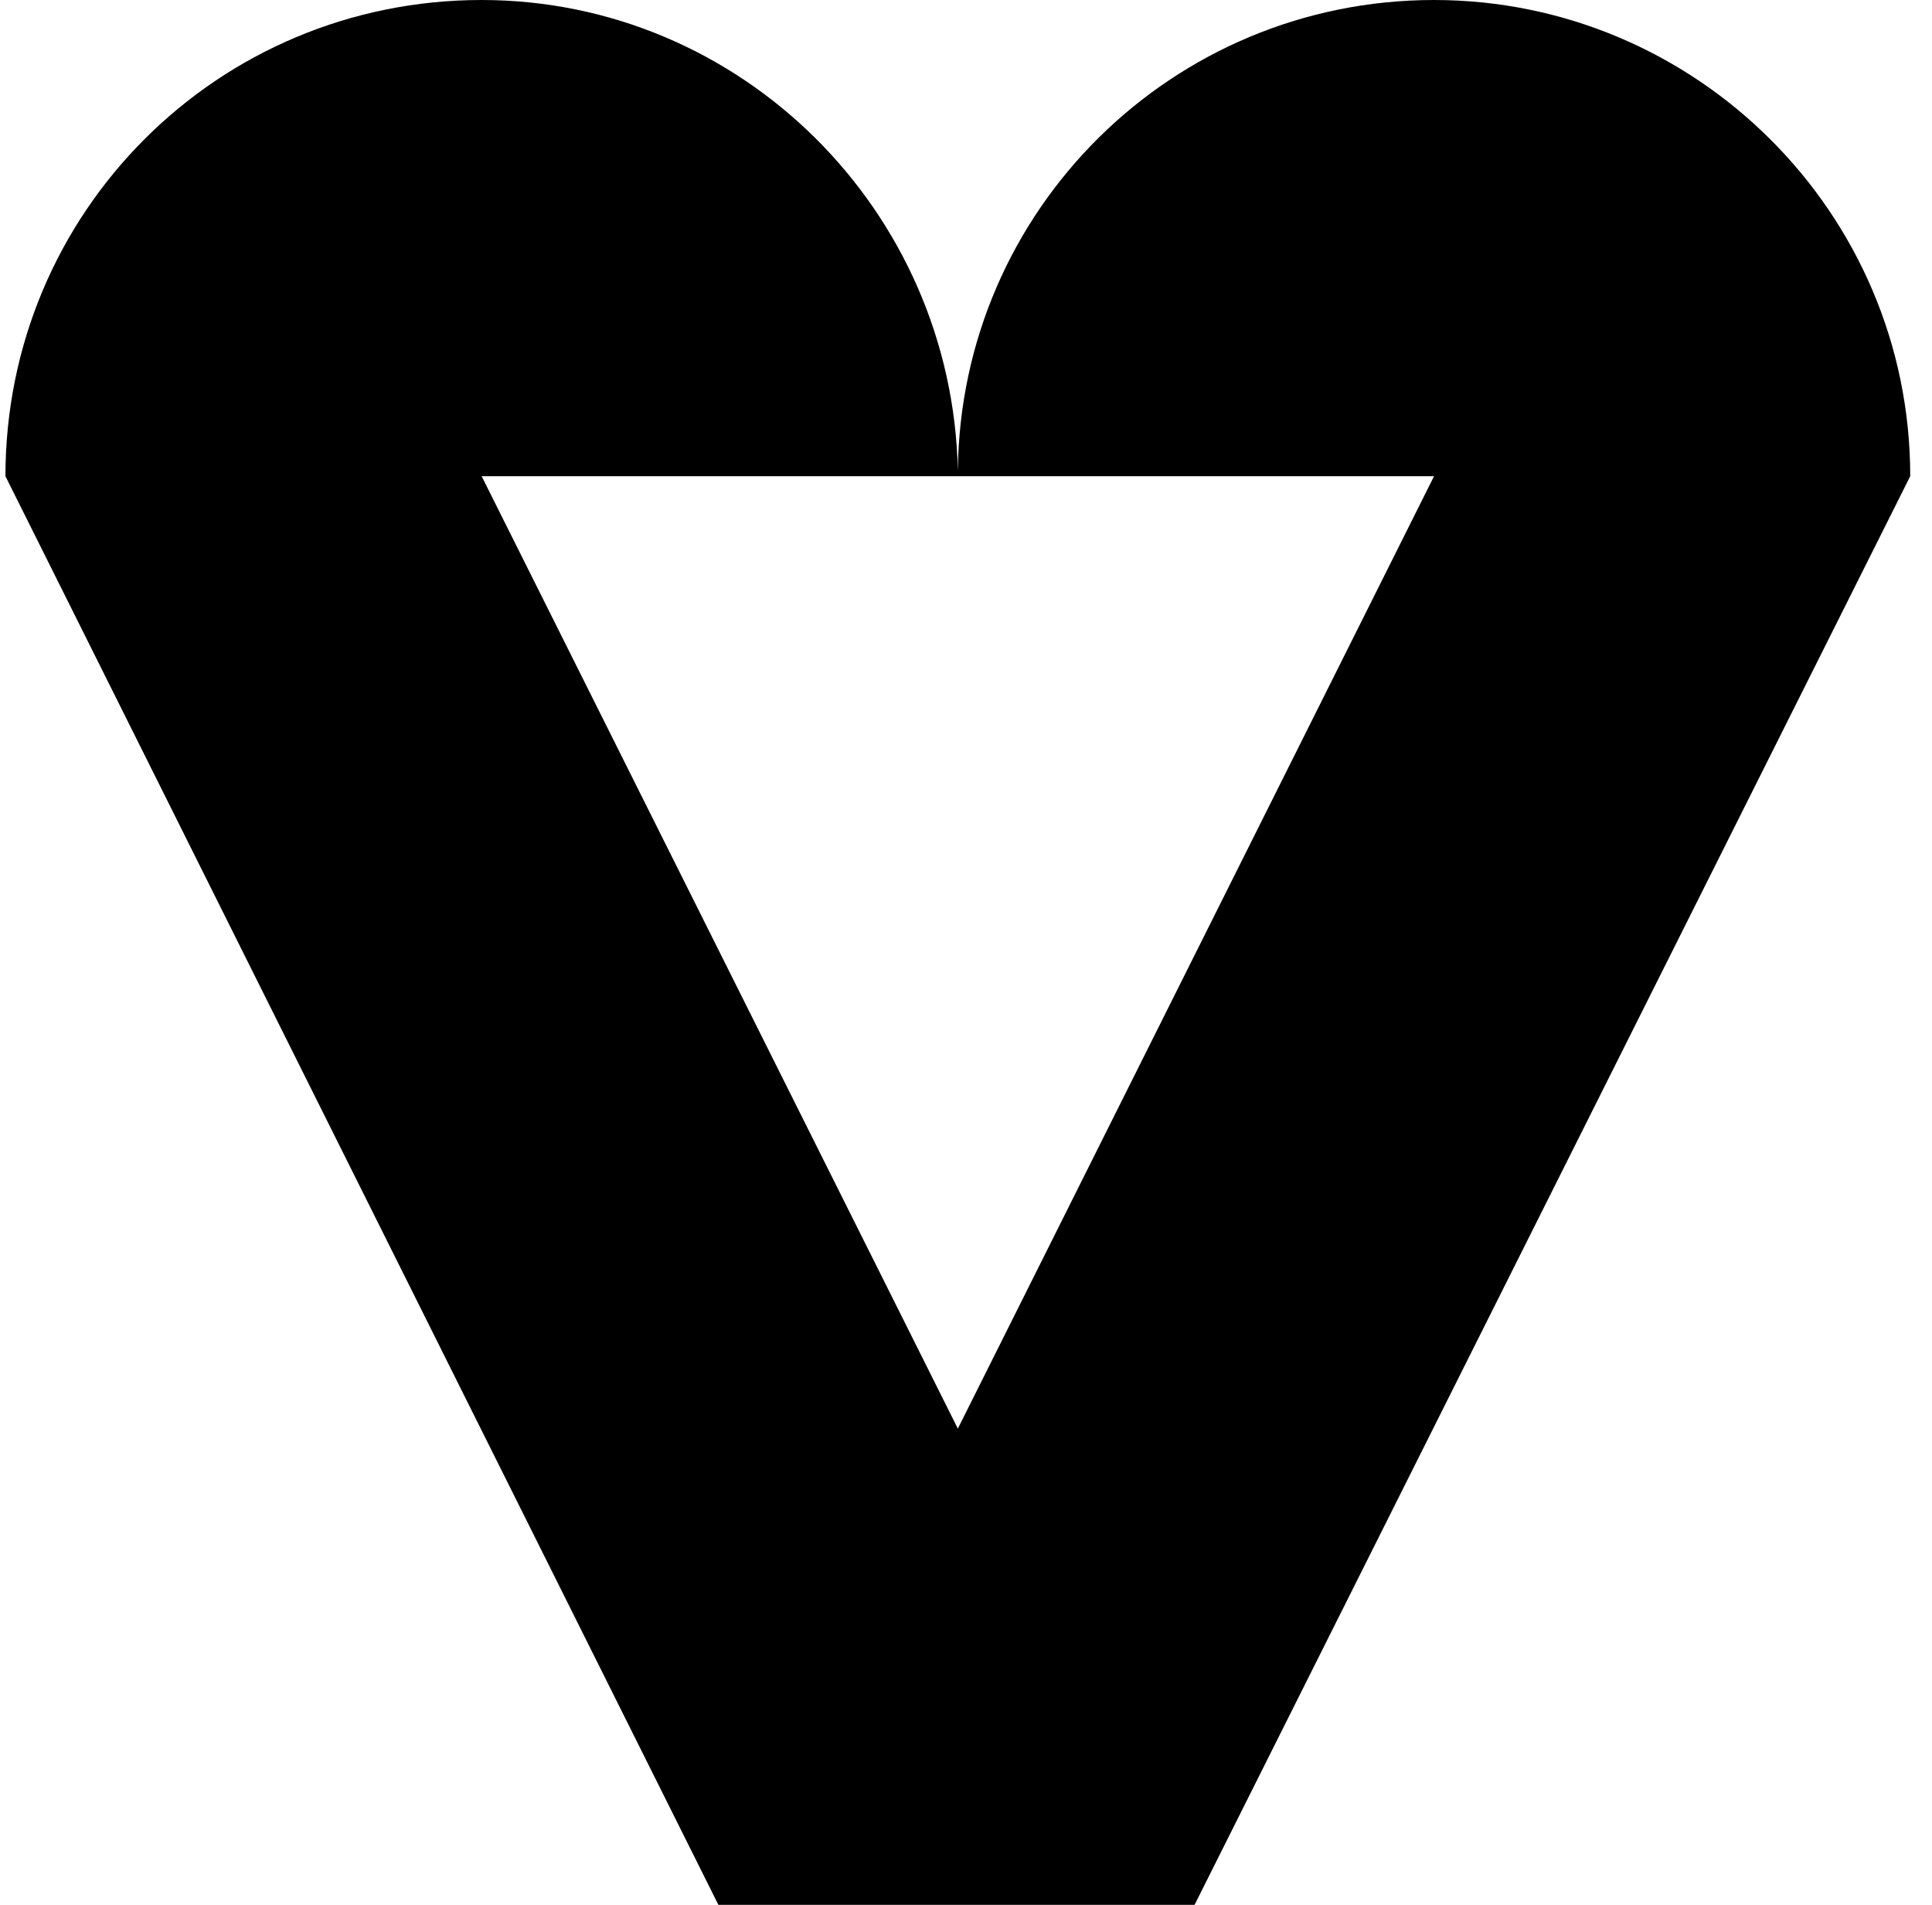
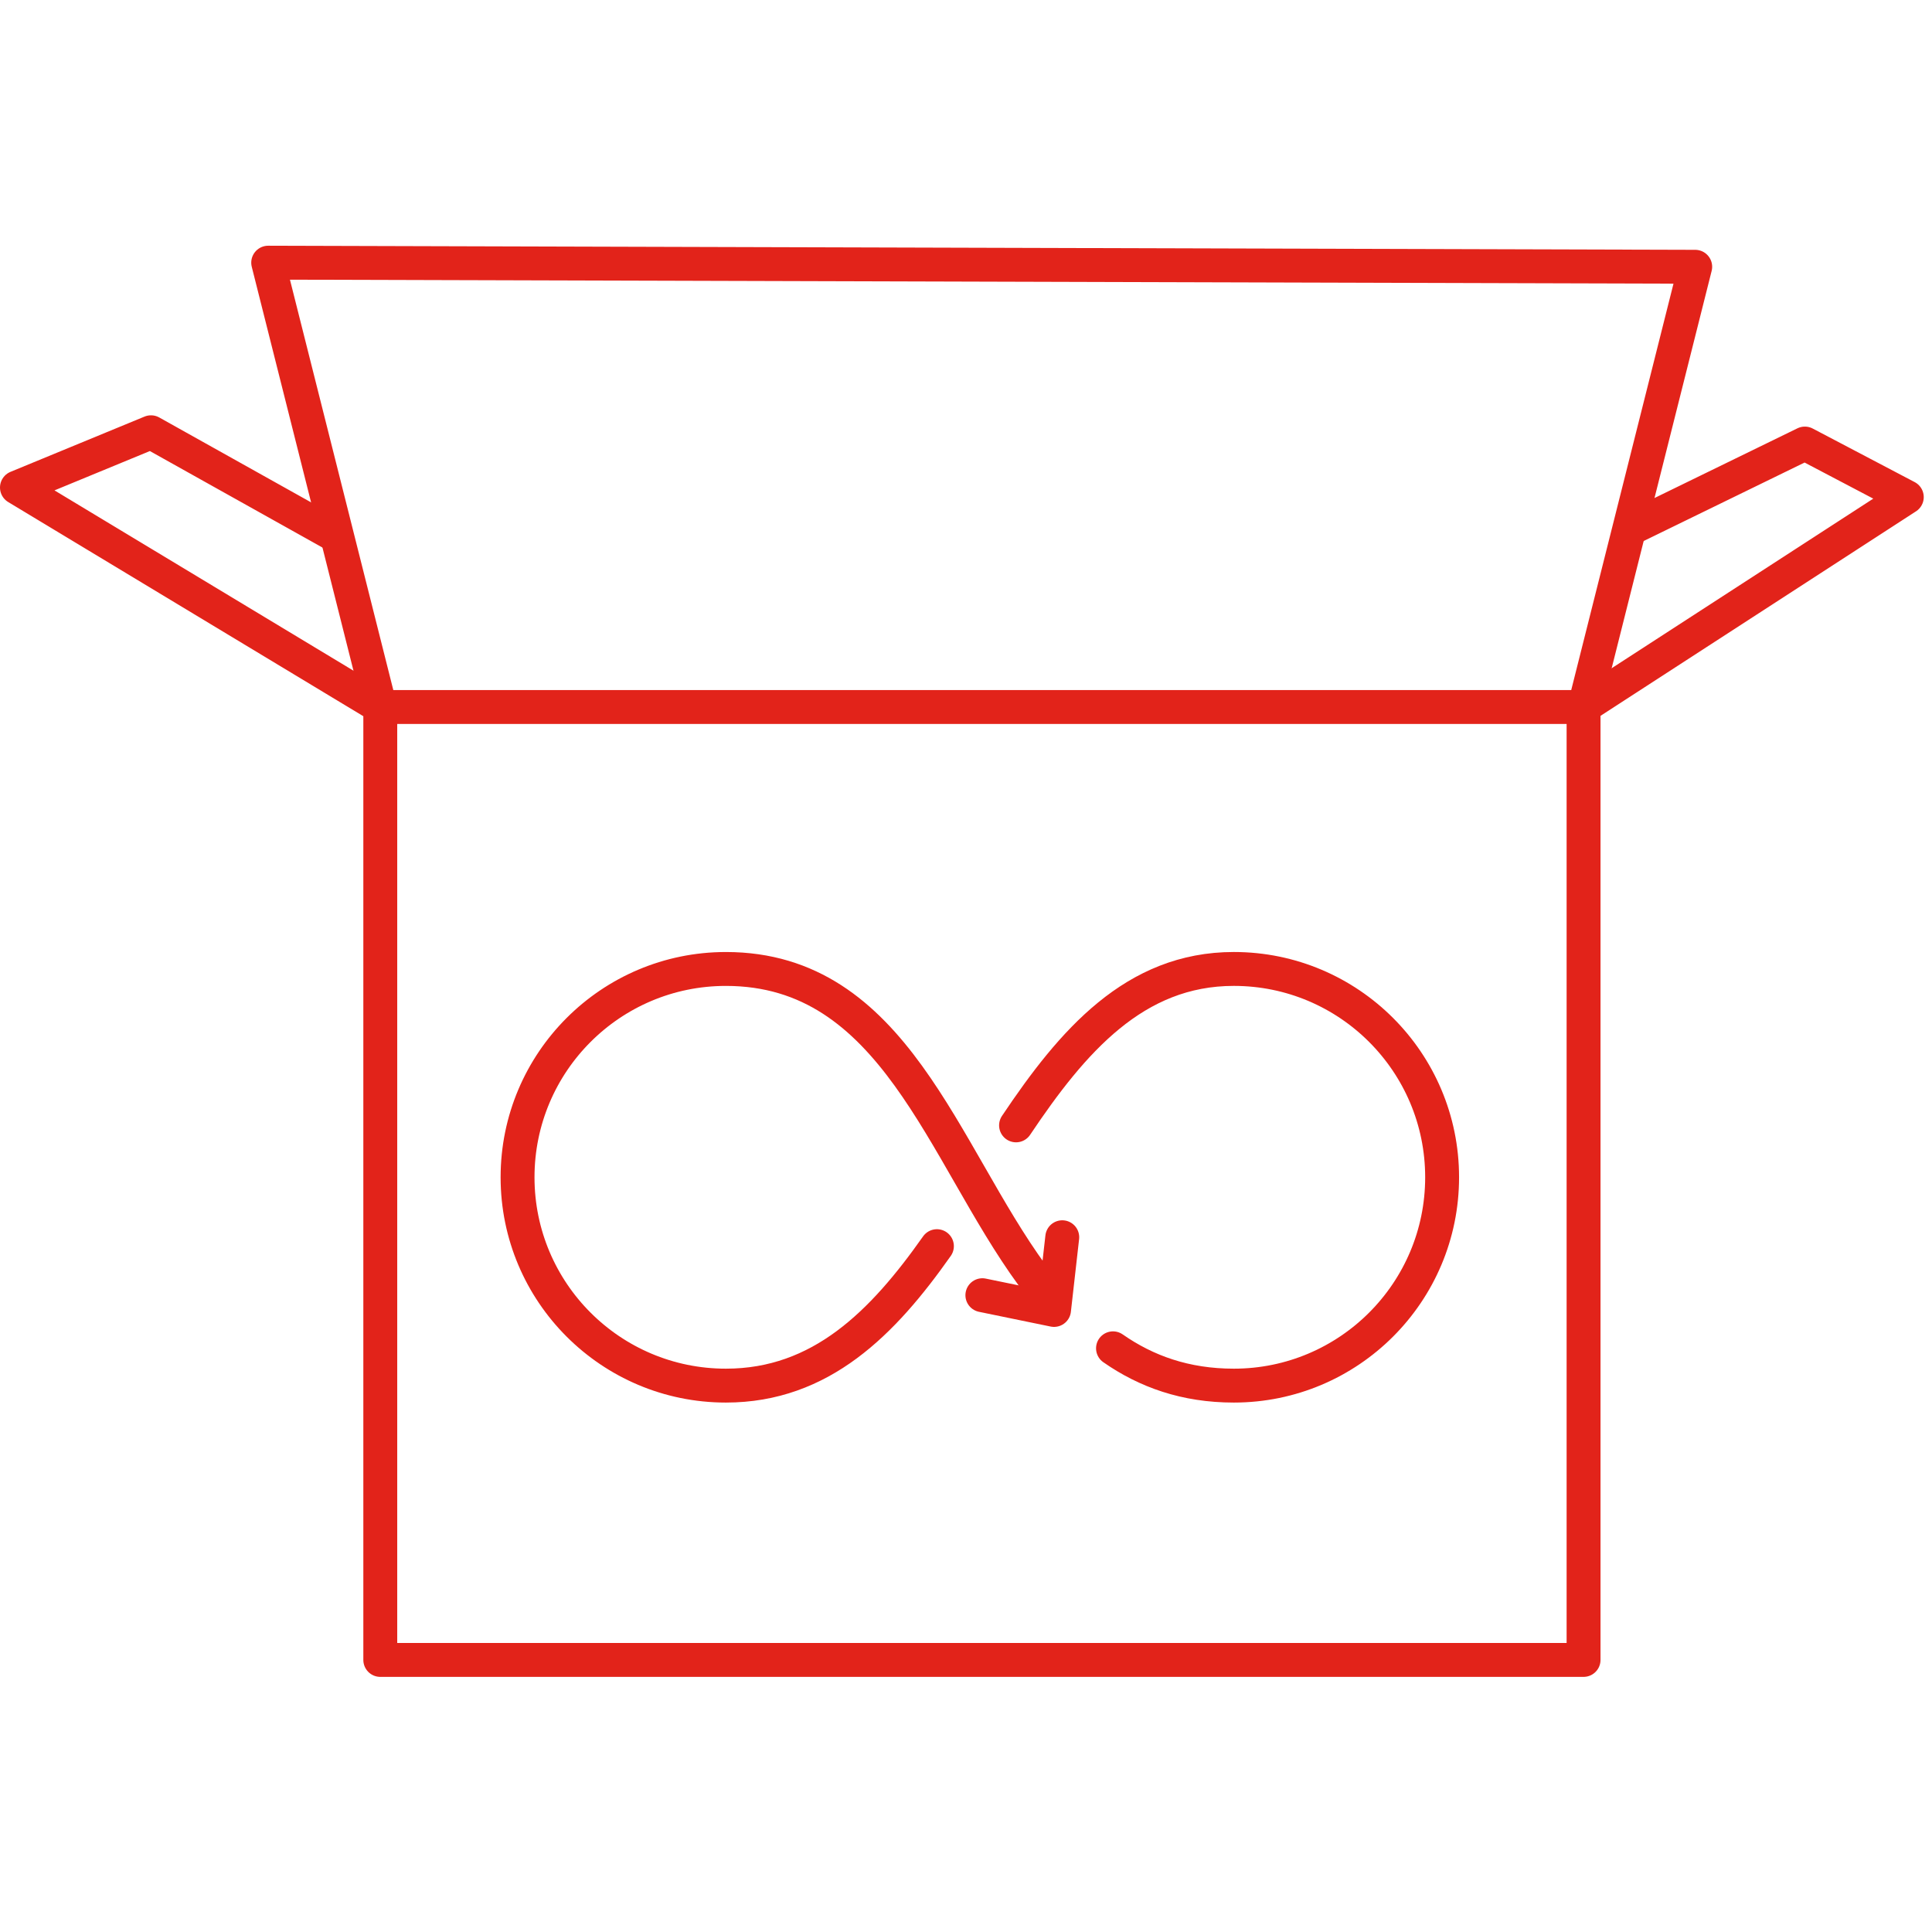
- <svg xmlns="http://www.w3.org/2000/svg" version="1.1" id="Layer_1" x="0px" y="0px" viewBox="0 0 71 70" style="enable-background:new 0 0 71 70;" xml:space="preserve">
-   <path d="M70.2,17.5L43.9,70H26.4L0.2,17.5C0.2,7.8,8,0,17.7,0C27.2,0,35,7.7,35.2,17.3c0,0.1,0,0.1,0,0.2H17.7l17.5,35l17.5-35h0  c0,0,0,0,0,0H35.2v-0.2C35.3,7.7,43.1,0,52.7,0C62.3,0,70.2,7.8,70.2,17.5z" />
+ <svg xmlns="http://www.w3.org/2000/svg" width="114px" height="114px" viewBox="0 0 114 114" version="1.1">
+   <g id="icons/icons_Open_Source_Forever" stroke="none" stroke-width="1" fill="none" fill-rule="evenodd" stroke-linecap="round" stroke-linejoin="round">
+     <g id="Group-11" transform="translate(1, 15.5)" stroke="#E2231A" stroke-width="2">
+       <polyline id="Stroke-1" points="18.616 15.992 7.909 10.006 -0 13.267 21.439 26.196 21.439 82.446 92.44 82.446 92.44 26.196 111.513 13.832 105.498 10.672 95.414 15.59" />
+       <polyline id="Stroke-3" points="92.492 26.217 99.028 0.241 14.825 -0.001 21.428 26.217 92.453 26.217" />
+       <path d="M54.284,58.031 C51.095,62.56 47.442,66.26 41.832,66.26 C35.043,66.26 29.539,60.757 29.539,53.968 C29.539,47.178 35.043,41.675 41.832,41.675 C51.771,41.675 54.59,52.475 59.91,59.753" id="Stroke-5" />
+       <path d="M64.674,64.059 C66.632,65.423 68.941,66.26 71.802,66.26 C78.591,66.26 84.094,60.756 84.094,53.967 C84.094,47.178 78.591,41.674 71.802,41.674 C65.95,41.674 62.282,45.932 58.953,50.904" id="Stroke-7" />
+       <polyline id="Stroke-9" points="61.68 57.505 61.195 61.795 56.966 60.925" />
+     </g>
+   </g>
</svg>
